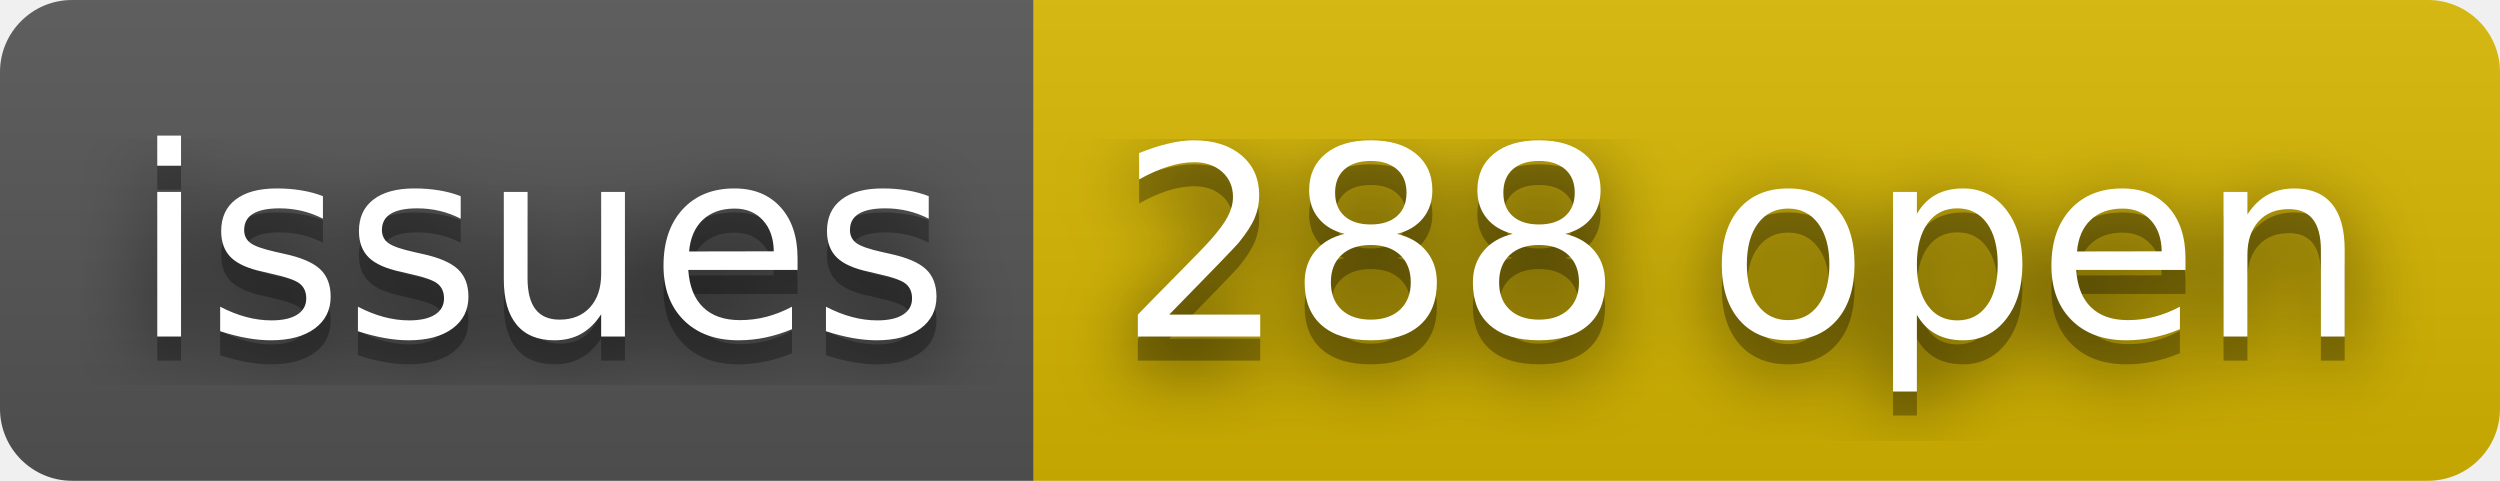
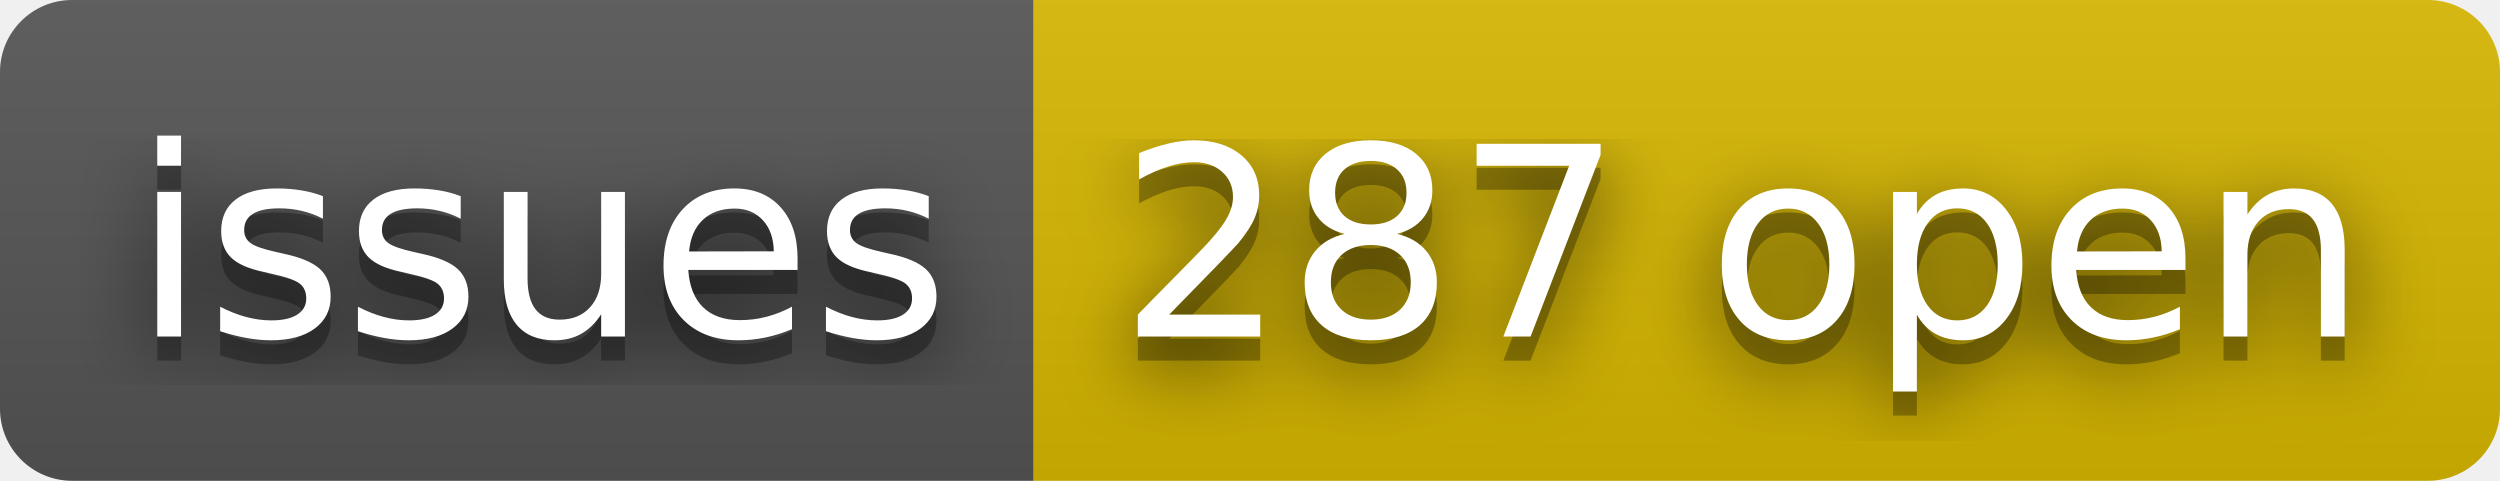
- <svg xmlns="http://www.w3.org/2000/svg" width="104" height="20" role="img" aria-label="issues: 288 open">
+ <svg xmlns="http://www.w3.org/2000/svg" width="104" height="20" role="img" aria-label="issues: 287 open">
  <filter id="blur">
    <feGaussianBlur stdDeviation="16" />
  </filter>
  <linearGradient id="s" x2="0" y2="100%">
    <stop offset="0" stop-color="#bbb" stop-opacity=".1" />
    <stop offset="1" stop-opacity=".1" />
  </linearGradient>
  <clipPath id="r">
    <rect width="104" height="20" rx="3" />
  </clipPath>
  <g clip-path="url(#r)">
    <rect width="43" height="20" fill="#555" />
    <rect x="43" width="61" height="20" fill="#d8b800" />
    <rect width="104" height="20" fill="url(#s)" />
  </g>
  <g fill="#fff" text-anchor="middle" font-family="Verdana,Geneva,DejaVu Sans,sans-serif" text-rendering="geometricPrecision" font-size="110">
    <g transform="scale(.1)">
      <g aria-hidden="true" fill="#010101">
        <text x="225" y="150" fill-opacity=".8" filter="url(#blur)" textLength="330">issues</text>
        <text x="225" y="150" fill-opacity=".3" textLength="330">issues</text>
      </g>
      <text x="225" y="140" textLength="330">issues</text>
    </g>
    <g transform="scale(.1)">
      <g aria-hidden="true" fill="#010101">
-         <text x="725" y="150" fill-opacity=".8" filter="url(#blur)" textLength="510">288 open</text>
-         <text x="725" y="150" fill-opacity=".3" textLength="510">288 open</text>
+         <text x="725" y="150" fill-opacity=".8" filter="url(#blur)" textLength="510">287 open</text>
+         <text x="725" y="150" fill-opacity=".3" textLength="510">287 open</text>
      </g>
-       <text x="725" y="140" textLength="510">288 open</text>
+       <text x="725" y="140" textLength="510">287 open</text>
    </g>
  </g>
</svg>
